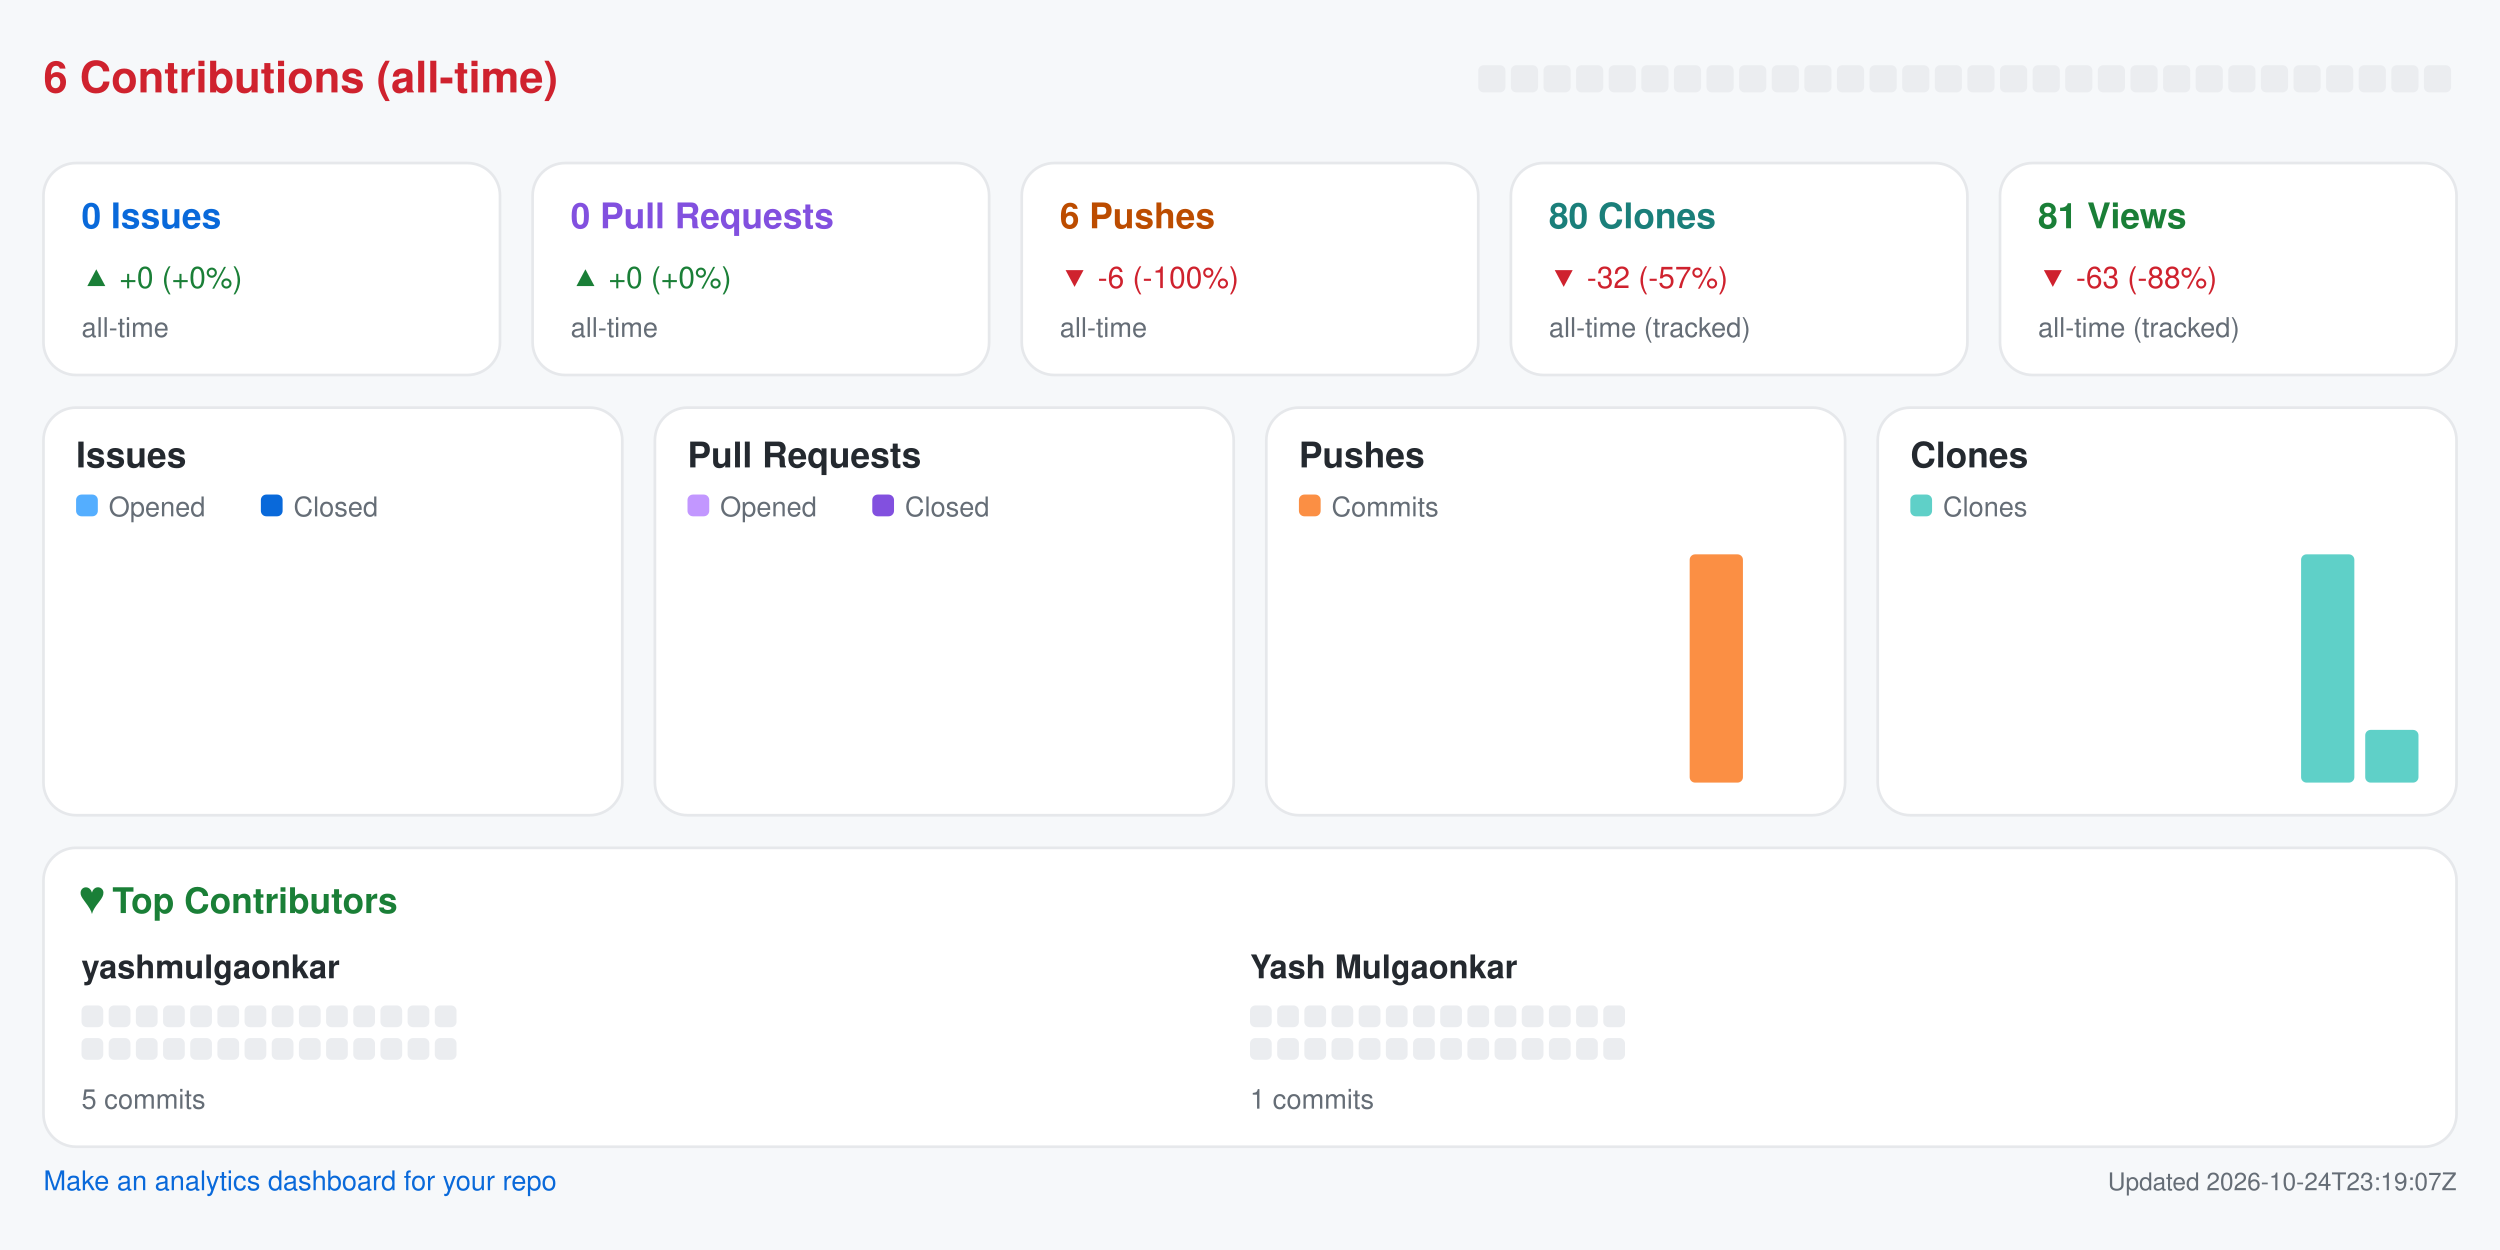
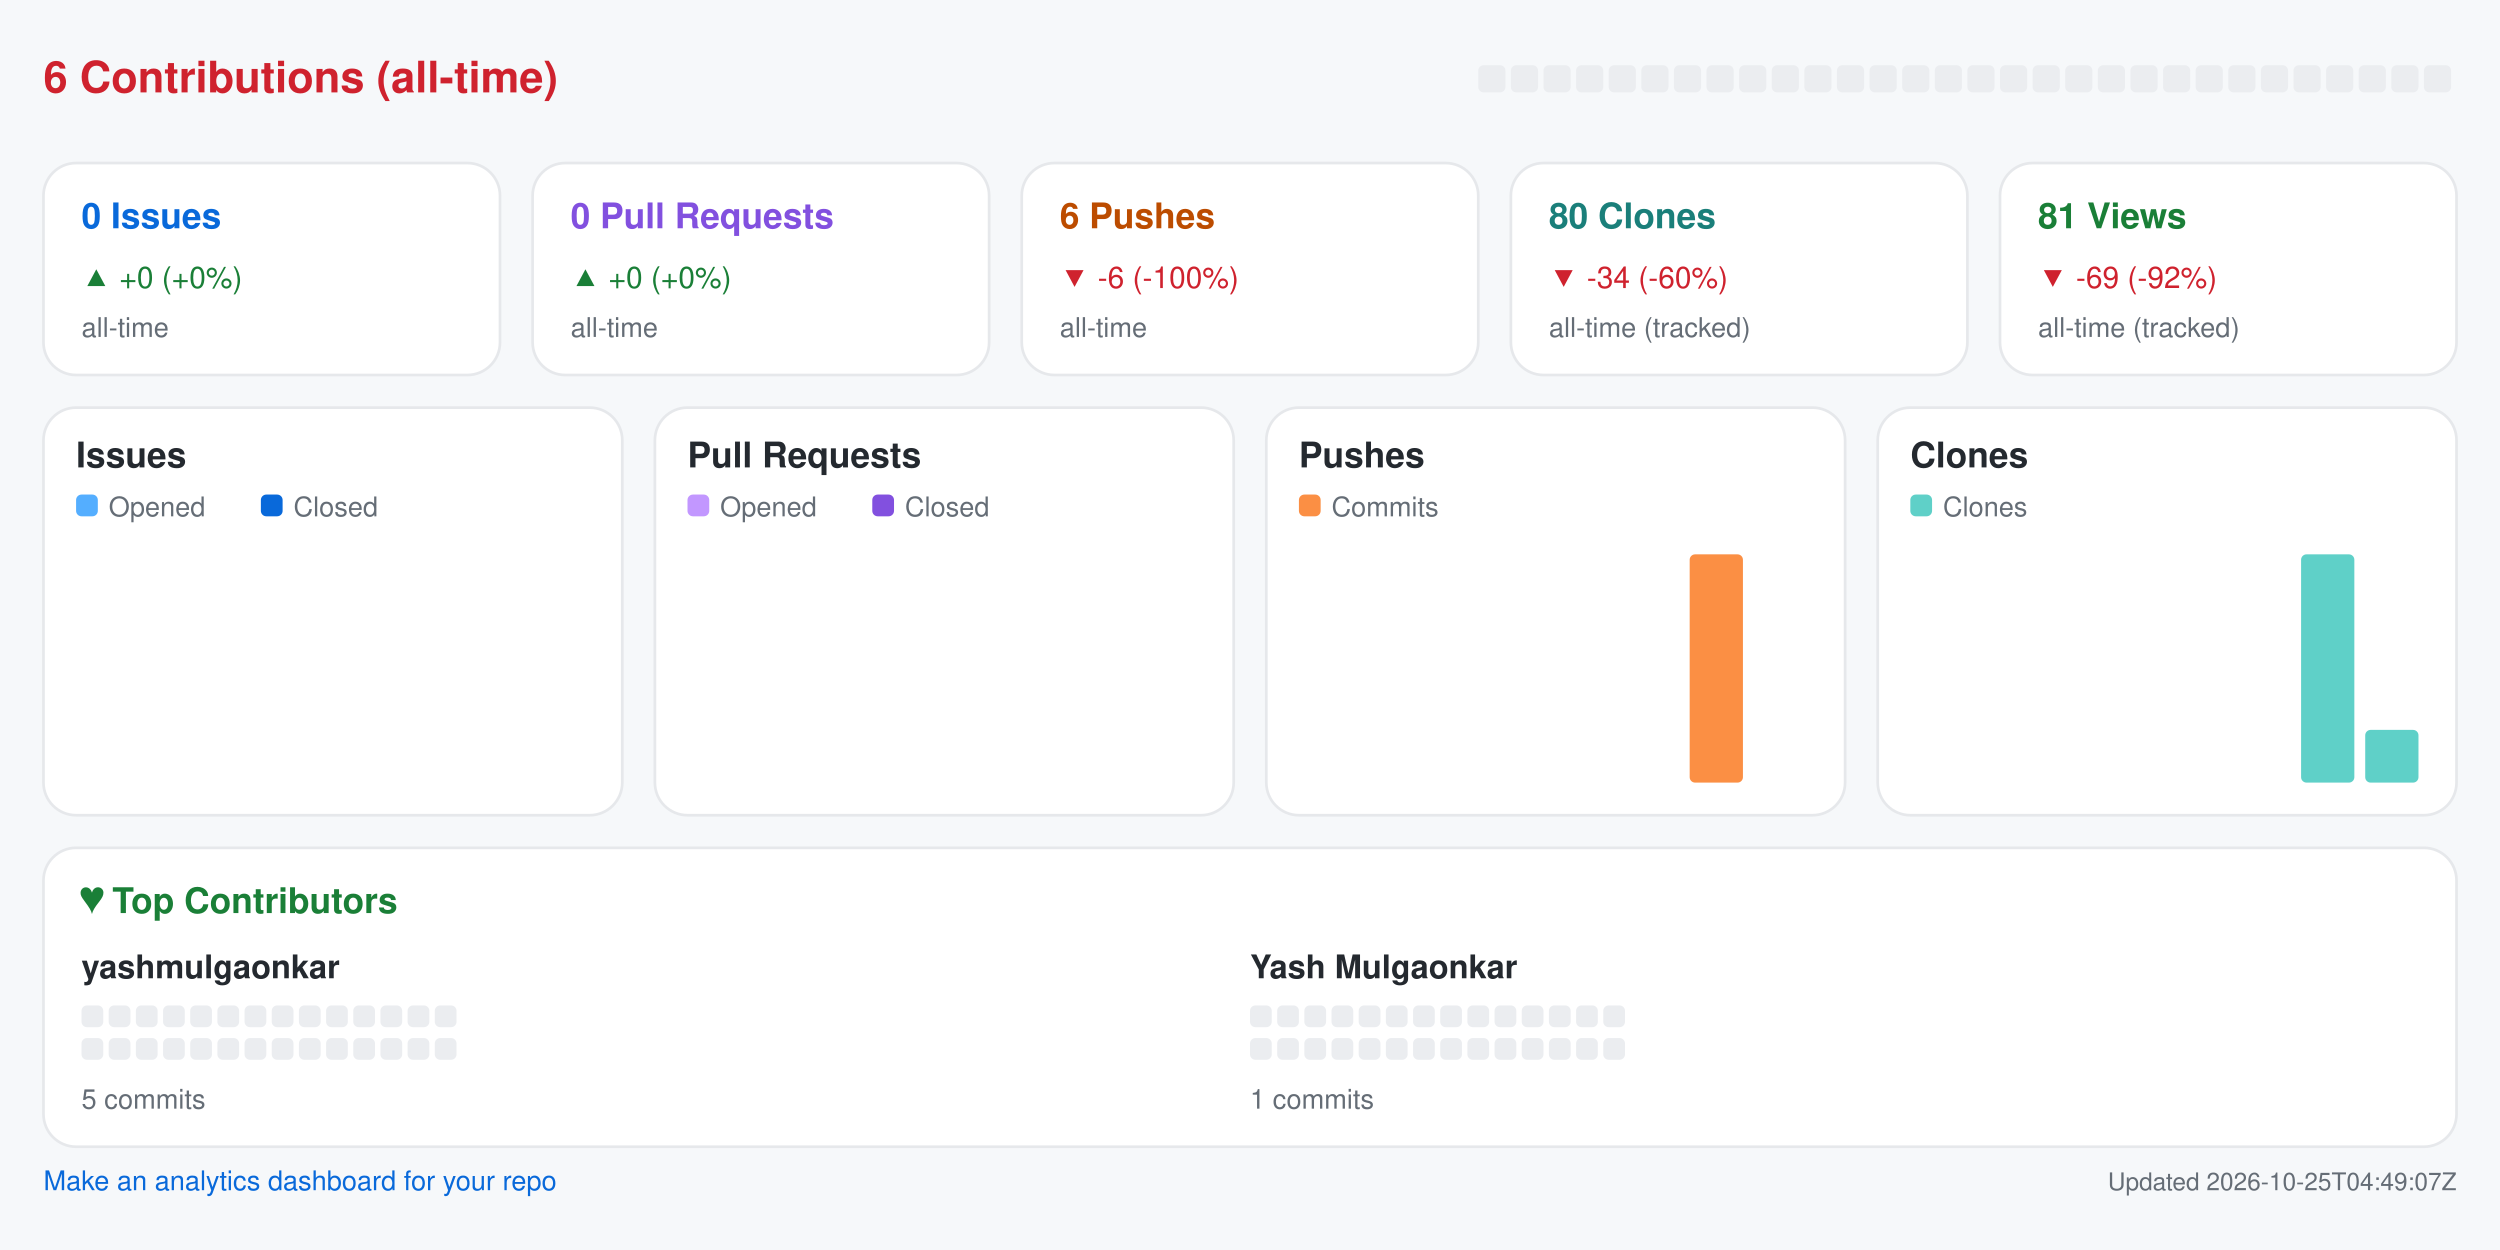
<svg xmlns="http://www.w3.org/2000/svg" width="920" height="460" viewBox="0 0 920 460" role="img" aria-label="Repository analytics for yashmulgaonkar/pi-tools">
  <rect x="0.0" y="0.0" width="920.0" height="460.0" rx="0" fill="#f6f8fa" />
  <text x="16.0" y="34.0" fill="#cf222e" font-size="16" font-family="-apple-system,BlinkMacSystemFont,Segoe UI,Helvetica,Arial,sans-serif" font-weight="600" text-anchor="start">6 Contributions (all-time)</text>
  <rect x="544.0" y="24.0" width="10.0" height="10.0" rx="2" fill="#ebedf0" />
  <rect x="556.0" y="24.0" width="10.0" height="10.0" rx="2" fill="#ebedf0" />
  <rect x="568.0" y="24.0" width="10.0" height="10.0" rx="2" fill="#ebedf0" />
  <rect x="580.0" y="24.0" width="10.0" height="10.0" rx="2" fill="#ebedf0" />
  <rect x="592.0" y="24.0" width="10.0" height="10.0" rx="2" fill="#ebedf0" />
  <rect x="604.0" y="24.0" width="10.0" height="10.0" rx="2" fill="#ebedf0" />
  <rect x="616.0" y="24.0" width="10.0" height="10.0" rx="2" fill="#ebedf0" />
  <rect x="628.0" y="24.0" width="10.0" height="10.0" rx="2" fill="#ebedf0" />
  <rect x="640.0" y="24.0" width="10.0" height="10.0" rx="2" fill="#ebedf0" />
  <rect x="652.0" y="24.0" width="10.0" height="10.0" rx="2" fill="#ebedf0" />
  <rect x="664.0" y="24.0" width="10.0" height="10.0" rx="2" fill="#ebedf0" />
  <rect x="676.0" y="24.0" width="10.0" height="10.0" rx="2" fill="#ebedf0" />
  <rect x="688.0" y="24.0" width="10.0" height="10.0" rx="2" fill="#ebedf0" />
  <rect x="700.0" y="24.0" width="10.0" height="10.0" rx="2" fill="#ebedf0" />
  <rect x="712.0" y="24.0" width="10.0" height="10.0" rx="2" fill="#ebedf0" />
  <rect x="724.0" y="24.0" width="10.0" height="10.0" rx="2" fill="#ebedf0" />
  <rect x="736.0" y="24.0" width="10.0" height="10.0" rx="2" fill="#ebedf0" />
  <rect x="748.0" y="24.0" width="10.0" height="10.0" rx="2" fill="#ebedf0" />
  <rect x="760.0" y="24.0" width="10.0" height="10.0" rx="2" fill="#ebedf0" />
  <rect x="772.0" y="24.0" width="10.0" height="10.0" rx="2" fill="#ebedf0" />
  <rect x="784.0" y="24.0" width="10.0" height="10.0" rx="2" fill="#ebedf0" />
  <rect x="796.0" y="24.0" width="10.0" height="10.0" rx="2" fill="#ebedf0" />
  <rect x="808.0" y="24.0" width="10.0" height="10.0" rx="2" fill="#ebedf0" />
  <rect x="820.0" y="24.0" width="10.0" height="10.0" rx="2" fill="#ebedf0" />
  <rect x="832.0" y="24.0" width="10.0" height="10.0" rx="2" fill="#ebedf0" />
  <rect x="844.0" y="24.0" width="10.0" height="10.0" rx="2" fill="#ebedf0" />
  <rect x="856.0" y="24.0" width="10.0" height="10.0" rx="2" fill="#ebedf0" />
  <rect x="868.0" y="24.0" width="10.0" height="10.0" rx="2" fill="#ebedf0" />
  <rect x="880.0" y="24.0" width="10.0" height="10.0" rx="2" fill="#ebedf0" />
  <rect x="892.0" y="24.0" width="10.0" height="10.0" rx="2" fill="#ebedf0" />
  <rect x="16.0" y="60.0" width="168.0" height="78.0" rx="12" fill="#ffffff" stroke="#e6e8eb" />
  <text x="30.0" y="84.0" fill="#0969da" font-size="13" font-family="-apple-system,BlinkMacSystemFont,Segoe UI,Helvetica,Arial,sans-serif" font-weight="600" text-anchor="start">0 Issues</text>
  <text x="30.0" y="106.0" fill="#1a7f37" font-size="11" font-family="-apple-system,BlinkMacSystemFont,Segoe UI,Helvetica,Arial,sans-serif" font-weight="400" text-anchor="start">▲ +0 (+0%)</text>
  <text x="30.0" y="124.0" fill="#656d76" font-size="10" font-family="-apple-system,BlinkMacSystemFont,Segoe UI,Helvetica,Arial,sans-serif" font-weight="400" text-anchor="start">all-time</text>
  <rect x="196.0" y="60.0" width="168.0" height="78.0" rx="12" fill="#ffffff" stroke="#e6e8eb" />
  <text x="210.0" y="84.0" fill="#8250df" font-size="13" font-family="-apple-system,BlinkMacSystemFont,Segoe UI,Helvetica,Arial,sans-serif" font-weight="600" text-anchor="start">0 Pull Requests</text>
  <text x="210.0" y="106.0" fill="#1a7f37" font-size="11" font-family="-apple-system,BlinkMacSystemFont,Segoe UI,Helvetica,Arial,sans-serif" font-weight="400" text-anchor="start">▲ +0 (+0%)</text>
  <text x="210.0" y="124.0" fill="#656d76" font-size="10" font-family="-apple-system,BlinkMacSystemFont,Segoe UI,Helvetica,Arial,sans-serif" font-weight="400" text-anchor="start">all-time</text>
  <rect x="376.0" y="60.0" width="168.0" height="78.0" rx="12" fill="#ffffff" stroke="#e6e8eb" />
  <text x="390.0" y="84.0" fill="#bc4c00" font-size="13" font-family="-apple-system,BlinkMacSystemFont,Segoe UI,Helvetica,Arial,sans-serif" font-weight="600" text-anchor="start">6 Pushes</text>
  <text x="390.0" y="106.0" fill="#cf222e" font-size="11" font-family="-apple-system,BlinkMacSystemFont,Segoe UI,Helvetica,Arial,sans-serif" font-weight="400" text-anchor="start">▼ -6 (-100%)</text>
  <text x="390.0" y="124.0" fill="#656d76" font-size="10" font-family="-apple-system,BlinkMacSystemFont,Segoe UI,Helvetica,Arial,sans-serif" font-weight="400" text-anchor="start">all-time</text>
  <rect x="556.0" y="60.0" width="168.0" height="78.0" rx="12" fill="#ffffff" stroke="#e6e8eb" />
  <text x="570.0" y="84.0" fill="#1a7f7a" font-size="13" font-family="-apple-system,BlinkMacSystemFont,Segoe UI,Helvetica,Arial,sans-serif" font-weight="600" text-anchor="start">80 Clones</text>
-   <text x="570.0" y="106.0" fill="#cf222e" font-size="11" font-family="-apple-system,BlinkMacSystemFont,Segoe UI,Helvetica,Arial,sans-serif" font-weight="400" text-anchor="start">▼ -32 (-57%)</text>
+   <text x="570.0" y="106.0" fill="#cf222e" font-size="11" font-family="-apple-system,BlinkMacSystemFont,Segoe UI,Helvetica,Arial,sans-serif" font-weight="400" text-anchor="start">▼ -34 (-60%)</text>
  <text x="570.0" y="124.0" fill="#656d76" font-size="10" font-family="-apple-system,BlinkMacSystemFont,Segoe UI,Helvetica,Arial,sans-serif" font-weight="400" text-anchor="start">all-time (tracked)</text>
  <rect x="736.0" y="60.0" width="168.0" height="78.0" rx="12" fill="#ffffff" stroke="#e6e8eb" />
  <text x="750.0" y="84.0" fill="#1a7f37" font-size="13" font-family="-apple-system,BlinkMacSystemFont,Segoe UI,Helvetica,Arial,sans-serif" font-weight="600" text-anchor="start">81 Views</text>
-   <text x="750.0" y="106.0" fill="#cf222e" font-size="11" font-family="-apple-system,BlinkMacSystemFont,Segoe UI,Helvetica,Arial,sans-serif" font-weight="400" text-anchor="start">▼ -63 (-88%)</text>
+   <text x="750.0" y="106.0" fill="#cf222e" font-size="11" font-family="-apple-system,BlinkMacSystemFont,Segoe UI,Helvetica,Arial,sans-serif" font-weight="400" text-anchor="start">▼ -69 (-92%)</text>
  <text x="750.0" y="124.0" fill="#656d76" font-size="10" font-family="-apple-system,BlinkMacSystemFont,Segoe UI,Helvetica,Arial,sans-serif" font-weight="400" text-anchor="start">all-time (tracked)</text>
  <rect x="16.0" y="150.0" width="213.0" height="150.0" rx="12" fill="#ffffff" stroke="#e6e8eb" />
  <text x="28.0" y="172.0" fill="#24292f" font-size="13" font-family="-apple-system,BlinkMacSystemFont,Segoe UI,Helvetica,Arial,sans-serif" font-weight="600" text-anchor="start">Issues</text>
  <rect x="28.0" y="182.0" width="8.0" height="8.0" rx="2" fill="#54aeff" />
  <text x="40.0" y="190.0" fill="#656d76" font-size="10" font-family="-apple-system,BlinkMacSystemFont,Segoe UI,Helvetica,Arial,sans-serif" font-weight="400" text-anchor="start">Opened</text>
  <rect x="96.0" y="182.0" width="8.0" height="8.0" rx="2" fill="#0969da" />
  <text x="108.0" y="190.0" fill="#656d76" font-size="10" font-family="-apple-system,BlinkMacSystemFont,Segoe UI,Helvetica,Arial,sans-serif" font-weight="400" text-anchor="start">Closed</text>
  <rect x="30.0" y="288.0" width="8.8" height="0.0" rx="2" fill="#54aeff" />
  <rect x="39.8" y="288.0" width="8.8" height="0.0" rx="2" fill="#0969da" />
  <rect x="53.6" y="288.0" width="8.8" height="0.0" rx="2" fill="#54aeff" />
  <rect x="63.4" y="288.0" width="8.8" height="0.0" rx="2" fill="#0969da" />
  <rect x="77.2" y="288.0" width="8.8" height="0.0" rx="2" fill="#54aeff" />
  <rect x="87.1" y="288.0" width="8.8" height="0.0" rx="2" fill="#0969da" />
  <rect x="100.9" y="288.0" width="8.8" height="0.0" rx="2" fill="#54aeff" />
  <rect x="110.7" y="288.0" width="8.8" height="0.0" rx="2" fill="#0969da" />
  <rect x="124.5" y="288.0" width="8.8" height="0.0" rx="2" fill="#54aeff" />
  <rect x="134.3" y="288.0" width="8.8" height="0.0" rx="2" fill="#0969da" />
  <rect x="148.1" y="288.0" width="8.8" height="0.0" rx="2" fill="#54aeff" />
  <rect x="157.9" y="288.0" width="8.8" height="0.0" rx="2" fill="#0969da" />
  <rect x="171.8" y="288.0" width="8.8" height="0.0" rx="2" fill="#54aeff" />
  <rect x="181.6" y="288.0" width="8.8" height="0.0" rx="2" fill="#0969da" />
  <rect x="195.4" y="288.0" width="8.8" height="0.0" rx="2" fill="#54aeff" />
  <rect x="205.2" y="288.0" width="8.8" height="0.0" rx="2" fill="#0969da" />
  <rect x="241.0" y="150.0" width="213.0" height="150.0" rx="12" fill="#ffffff" stroke="#e6e8eb" />
  <text x="253.0" y="172.0" fill="#24292f" font-size="13" font-family="-apple-system,BlinkMacSystemFont,Segoe UI,Helvetica,Arial,sans-serif" font-weight="600" text-anchor="start">Pull Requests</text>
  <rect x="253.0" y="182.0" width="8.0" height="8.0" rx="2" fill="#c297ff" />
  <text x="265.0" y="190.0" fill="#656d76" font-size="10" font-family="-apple-system,BlinkMacSystemFont,Segoe UI,Helvetica,Arial,sans-serif" font-weight="400" text-anchor="start">Opened</text>
  <rect x="321.0" y="182.0" width="8.0" height="8.0" rx="2" fill="#8250df" />
  <text x="333.0" y="190.0" fill="#656d76" font-size="10" font-family="-apple-system,BlinkMacSystemFont,Segoe UI,Helvetica,Arial,sans-serif" font-weight="400" text-anchor="start">Closed</text>
  <rect x="255.0" y="288.0" width="8.8" height="0.0" rx="2" fill="#c297ff" />
  <rect x="264.8" y="288.0" width="8.8" height="0.0" rx="2" fill="#8250df" />
  <rect x="278.6" y="288.0" width="8.8" height="0.0" rx="2" fill="#c297ff" />
  <rect x="288.4" y="288.0" width="8.8" height="0.0" rx="2" fill="#8250df" />
  <rect x="302.2" y="288.0" width="8.8" height="0.0" rx="2" fill="#c297ff" />
  <rect x="312.1" y="288.0" width="8.8" height="0.0" rx="2" fill="#8250df" />
  <rect x="325.9" y="288.0" width="8.8" height="0.0" rx="2" fill="#c297ff" />
  <rect x="335.7" y="288.0" width="8.8" height="0.0" rx="2" fill="#8250df" />
  <rect x="349.5" y="288.0" width="8.8" height="0.0" rx="2" fill="#c297ff" />
  <rect x="359.3" y="288.0" width="8.8" height="0.0" rx="2" fill="#8250df" />
  <rect x="373.1" y="288.0" width="8.8" height="0.0" rx="2" fill="#c297ff" />
  <rect x="382.9" y="288.0" width="8.8" height="0.0" rx="2" fill="#8250df" />
  <rect x="396.8" y="288.0" width="8.8" height="0.0" rx="2" fill="#c297ff" />
  <rect x="406.6" y="288.0" width="8.8" height="0.0" rx="2" fill="#8250df" />
  <rect x="420.4" y="288.0" width="8.8" height="0.0" rx="2" fill="#c297ff" />
  <rect x="430.2" y="288.0" width="8.8" height="0.0" rx="2" fill="#8250df" />
  <rect x="466.0" y="150.0" width="213.0" height="150.0" rx="12" fill="#ffffff" stroke="#e6e8eb" />
  <text x="478.0" y="172.0" fill="#24292f" font-size="13" font-family="-apple-system,BlinkMacSystemFont,Segoe UI,Helvetica,Arial,sans-serif" font-weight="600" text-anchor="start">Pushes</text>
  <rect x="478.0" y="182.0" width="8.0" height="8.0" rx="2" fill="#fb8f44" />
  <text x="490.0" y="190.0" fill="#656d76" font-size="10" font-family="-apple-system,BlinkMacSystemFont,Segoe UI,Helvetica,Arial,sans-serif" font-weight="400" text-anchor="start">Commits</text>
  <rect x="480.0" y="288.0" width="19.6" height="0.0" rx="2" fill="#fb8f44" />
  <rect x="503.6" y="288.0" width="19.6" height="0.0" rx="2" fill="#fb8f44" />
  <rect x="527.2" y="288.0" width="19.6" height="0.0" rx="2" fill="#fb8f44" />
  <rect x="550.9" y="288.0" width="19.6" height="0.0" rx="2" fill="#fb8f44" />
  <rect x="574.5" y="288.0" width="19.6" height="0.0" rx="2" fill="#fb8f44" />
  <rect x="598.1" y="288.0" width="19.6" height="0.0" rx="2" fill="#fb8f44" />
  <rect x="621.8" y="204.0" width="19.6" height="84.0" rx="2" fill="#fb8f44" />
  <rect x="645.4" y="288.0" width="19.6" height="0.0" rx="2" fill="#fb8f44" />
  <rect x="691.0" y="150.0" width="213.0" height="150.0" rx="12" fill="#ffffff" stroke="#e6e8eb" />
  <text x="703.0" y="172.0" fill="#24292f" font-size="13" font-family="-apple-system,BlinkMacSystemFont,Segoe UI,Helvetica,Arial,sans-serif" font-weight="600" text-anchor="start">Clones</text>
  <rect x="703.0" y="182.0" width="8.0" height="8.0" rx="2" fill="#5fd0c8" />
  <text x="715.0" y="190.0" fill="#656d76" font-size="10" font-family="-apple-system,BlinkMacSystemFont,Segoe UI,Helvetica,Arial,sans-serif" font-weight="400" text-anchor="start">Clones</text>
  <rect x="705.0" y="288.0" width="19.6" height="0.0" rx="2" fill="#5fd0c8" />
  <rect x="728.6" y="288.0" width="19.6" height="0.0" rx="2" fill="#5fd0c8" />
  <rect x="752.2" y="288.0" width="19.6" height="0.0" rx="2" fill="#5fd0c8" />
  <rect x="775.9" y="288.0" width="19.6" height="0.0" rx="2" fill="#5fd0c8" />
  <rect x="799.5" y="288.0" width="19.6" height="0.0" rx="2" fill="#5fd0c8" />
  <rect x="823.1" y="288.0" width="19.6" height="0.0" rx="2" fill="#5fd0c8" />
  <rect x="846.8" y="204.0" width="19.6" height="84.0" rx="2" fill="#5fd0c8" />
  <rect x="870.4" y="268.6" width="19.6" height="19.4" rx="2" fill="#5fd0c8" />
  <rect x="16.0" y="312.0" width="888.0" height="110.0" rx="12" fill="#ffffff" stroke="#e6e8eb" />
  <text x="30.0" y="336.0" fill="#1a7f37" font-size="13" font-family="-apple-system,BlinkMacSystemFont,Segoe UI,Helvetica,Arial,sans-serif" font-weight="600" text-anchor="start">♥  Top Contributors</text>
  <text x="30.0" y="360.0" fill="#24292f" font-size="12" font-family="-apple-system,BlinkMacSystemFont,Segoe UI,Helvetica,Arial,sans-serif" font-weight="600" text-anchor="start">yashmulgaonkar</text>
  <rect x="30.0" y="370.0" width="8.0" height="8.0" rx="2" fill="#ebedf0" />
  <rect x="40.0" y="370.0" width="8.0" height="8.0" rx="2" fill="#ebedf0" />
  <rect x="50.0" y="370.0" width="8.0" height="8.0" rx="2" fill="#ebedf0" />
  <rect x="60.0" y="370.0" width="8.0" height="8.0" rx="2" fill="#ebedf0" />
  <rect x="70.0" y="370.0" width="8.0" height="8.0" rx="2" fill="#ebedf0" />
  <rect x="80.0" y="370.0" width="8.0" height="8.0" rx="2" fill="#ebedf0" />
  <rect x="90.0" y="370.0" width="8.0" height="8.0" rx="2" fill="#ebedf0" />
  <rect x="100.0" y="370.0" width="8.0" height="8.0" rx="2" fill="#ebedf0" />
  <rect x="110.0" y="370.0" width="8.0" height="8.0" rx="2" fill="#ebedf0" />
  <rect x="120.0" y="370.0" width="8.0" height="8.0" rx="2" fill="#ebedf0" />
  <rect x="130.0" y="370.0" width="8.0" height="8.0" rx="2" fill="#ebedf0" />
  <rect x="140.0" y="370.0" width="8.0" height="8.0" rx="2" fill="#ebedf0" />
  <rect x="150.0" y="370.0" width="8.0" height="8.0" rx="2" fill="#ebedf0" />
  <rect x="160.0" y="370.0" width="8.0" height="8.0" rx="2" fill="#ebedf0" />
  <rect x="30.0" y="382.0" width="8.0" height="8.0" rx="2" fill="#ebedf0" />
  <rect x="40.0" y="382.0" width="8.0" height="8.0" rx="2" fill="#ebedf0" />
  <rect x="50.0" y="382.0" width="8.0" height="8.0" rx="2" fill="#ebedf0" />
  <rect x="60.0" y="382.0" width="8.0" height="8.0" rx="2" fill="#ebedf0" />
  <rect x="70.0" y="382.0" width="8.0" height="8.0" rx="2" fill="#ebedf0" />
  <rect x="80.0" y="382.0" width="8.0" height="8.0" rx="2" fill="#ebedf0" />
  <rect x="90.0" y="382.0" width="8.0" height="8.0" rx="2" fill="#ebedf0" />
  <rect x="100.0" y="382.0" width="8.0" height="8.0" rx="2" fill="#ebedf0" />
  <rect x="110.0" y="382.0" width="8.0" height="8.0" rx="2" fill="#ebedf0" />
  <rect x="120.0" y="382.0" width="8.0" height="8.0" rx="2" fill="#ebedf0" />
  <rect x="130.0" y="382.0" width="8.0" height="8.0" rx="2" fill="#ebedf0" />
  <rect x="140.0" y="382.0" width="8.0" height="8.0" rx="2" fill="#ebedf0" />
  <rect x="150.0" y="382.0" width="8.0" height="8.0" rx="2" fill="#ebedf0" />
  <rect x="160.0" y="382.0" width="8.0" height="8.0" rx="2" fill="#ebedf0" />
  <text x="30.0" y="408.0" fill="#656d76" font-size="10" font-family="-apple-system,BlinkMacSystemFont,Segoe UI,Helvetica,Arial,sans-serif" font-weight="400" text-anchor="start">5 commits</text>
  <text x="460.0" y="360.0" fill="#24292f" font-size="12" font-family="-apple-system,BlinkMacSystemFont,Segoe UI,Helvetica,Arial,sans-serif" font-weight="600" text-anchor="start">Yash Mulgaonkar</text>
  <rect x="460.0" y="370.0" width="8.0" height="8.0" rx="2" fill="#ebedf0" />
  <rect x="470.0" y="370.0" width="8.0" height="8.0" rx="2" fill="#ebedf0" />
  <rect x="480.0" y="370.0" width="8.0" height="8.0" rx="2" fill="#ebedf0" />
  <rect x="490.0" y="370.0" width="8.0" height="8.0" rx="2" fill="#ebedf0" />
  <rect x="500.0" y="370.0" width="8.0" height="8.0" rx="2" fill="#ebedf0" />
  <rect x="510.0" y="370.0" width="8.0" height="8.0" rx="2" fill="#ebedf0" />
  <rect x="520.0" y="370.0" width="8.0" height="8.0" rx="2" fill="#ebedf0" />
  <rect x="530.0" y="370.0" width="8.0" height="8.0" rx="2" fill="#ebedf0" />
  <rect x="540.0" y="370.0" width="8.0" height="8.0" rx="2" fill="#ebedf0" />
  <rect x="550.0" y="370.0" width="8.0" height="8.0" rx="2" fill="#ebedf0" />
  <rect x="560.0" y="370.0" width="8.0" height="8.0" rx="2" fill="#ebedf0" />
  <rect x="570.0" y="370.0" width="8.0" height="8.0" rx="2" fill="#ebedf0" />
  <rect x="580.0" y="370.0" width="8.0" height="8.0" rx="2" fill="#ebedf0" />
  <rect x="590.0" y="370.0" width="8.0" height="8.0" rx="2" fill="#ebedf0" />
  <rect x="460.0" y="382.0" width="8.0" height="8.0" rx="2" fill="#ebedf0" />
  <rect x="470.0" y="382.0" width="8.0" height="8.0" rx="2" fill="#ebedf0" />
  <rect x="480.0" y="382.0" width="8.0" height="8.0" rx="2" fill="#ebedf0" />
  <rect x="490.0" y="382.0" width="8.0" height="8.0" rx="2" fill="#ebedf0" />
  <rect x="500.0" y="382.0" width="8.0" height="8.0" rx="2" fill="#ebedf0" />
  <rect x="510.0" y="382.0" width="8.0" height="8.0" rx="2" fill="#ebedf0" />
  <rect x="520.0" y="382.0" width="8.0" height="8.0" rx="2" fill="#ebedf0" />
  <rect x="530.0" y="382.0" width="8.0" height="8.0" rx="2" fill="#ebedf0" />
  <rect x="540.0" y="382.0" width="8.0" height="8.0" rx="2" fill="#ebedf0" />
  <rect x="550.0" y="382.0" width="8.0" height="8.0" rx="2" fill="#ebedf0" />
  <rect x="560.0" y="382.0" width="8.0" height="8.0" rx="2" fill="#ebedf0" />
  <rect x="570.0" y="382.0" width="8.0" height="8.0" rx="2" fill="#ebedf0" />
  <rect x="580.0" y="382.0" width="8.0" height="8.0" rx="2" fill="#ebedf0" />
  <rect x="590.0" y="382.0" width="8.0" height="8.0" rx="2" fill="#ebedf0" />
  <text x="460.0" y="408.0" fill="#656d76" font-size="10" font-family="-apple-system,BlinkMacSystemFont,Segoe UI,Helvetica,Arial,sans-serif" font-weight="400" text-anchor="start">1 commits</text>
  <a href="https://github.com/yashmulgaonkar/repo-analytics" target="_blank" rel="noopener noreferrer">
    <text x="16.0" y="438.0" fill="#0969da" font-size="10" font-family="-apple-system,BlinkMacSystemFont,Segoe UI,Helvetica,Arial,sans-serif" font-weight="400" text-anchor="start">Make an analytics dashboard for your repo</text>
  </a>
-   <text x="904.0" y="438.0" fill="#656d76" font-size="9" font-family="-apple-system,BlinkMacSystemFont,Segoe UI,Helvetica,Arial,sans-serif" font-weight="400" text-anchor="end">Updated 2026-10-24T23:19:07Z</text>
+   <text x="904.0" y="438.0" fill="#656d76" font-size="9" font-family="-apple-system,BlinkMacSystemFont,Segoe UI,Helvetica,Arial,sans-serif" font-weight="400" text-anchor="end">Updated 2026-10-25T04:49:07Z</text>
</svg>
